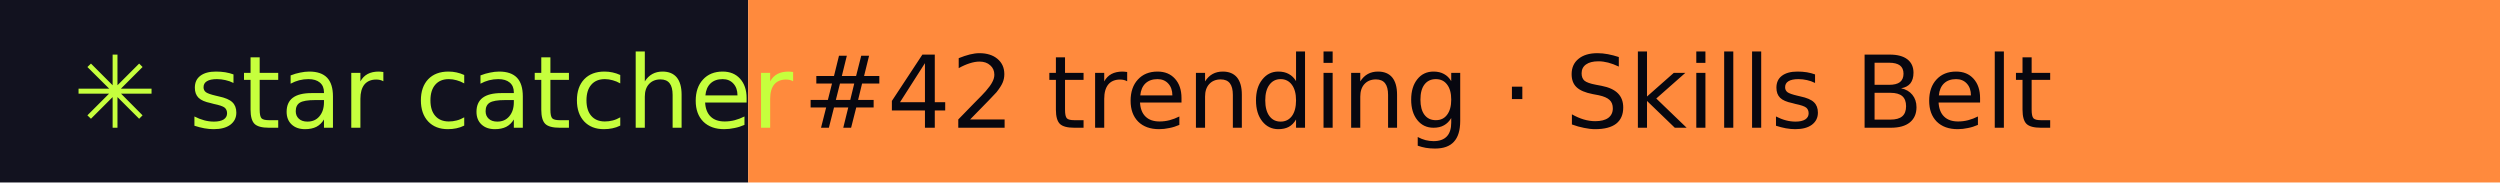
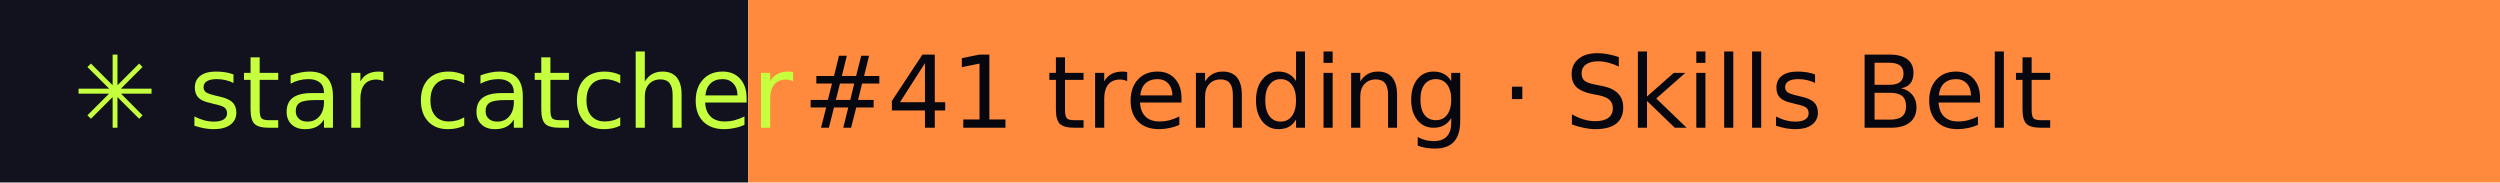
- <svg xmlns="http://www.w3.org/2000/svg" width="274" height="20" role="img" aria-label="star catcher: #42 trending · Skills Belt">
+ <svg xmlns="http://www.w3.org/2000/svg" width="274" height="20" role="img" aria-label="star catcher: #41 trending · Skills Belt">
  <rect width="82" height="20" fill="#12121F" />
  <rect x="82" width="192" height="20" fill="#FF8A3D" />
  <g font-family="Verdana,DejaVu Sans,sans-serif" font-size="11">
    <text x="8" y="14" fill="#C6FF3D">✳ star catcher</text>
-     <text x="88" y="14" fill="#07070F">#42 trending · Skills Belt</text>
+     <text x="88" y="14" fill="#07070F">#41 trending · Skills Belt</text>
  </g>
</svg>
